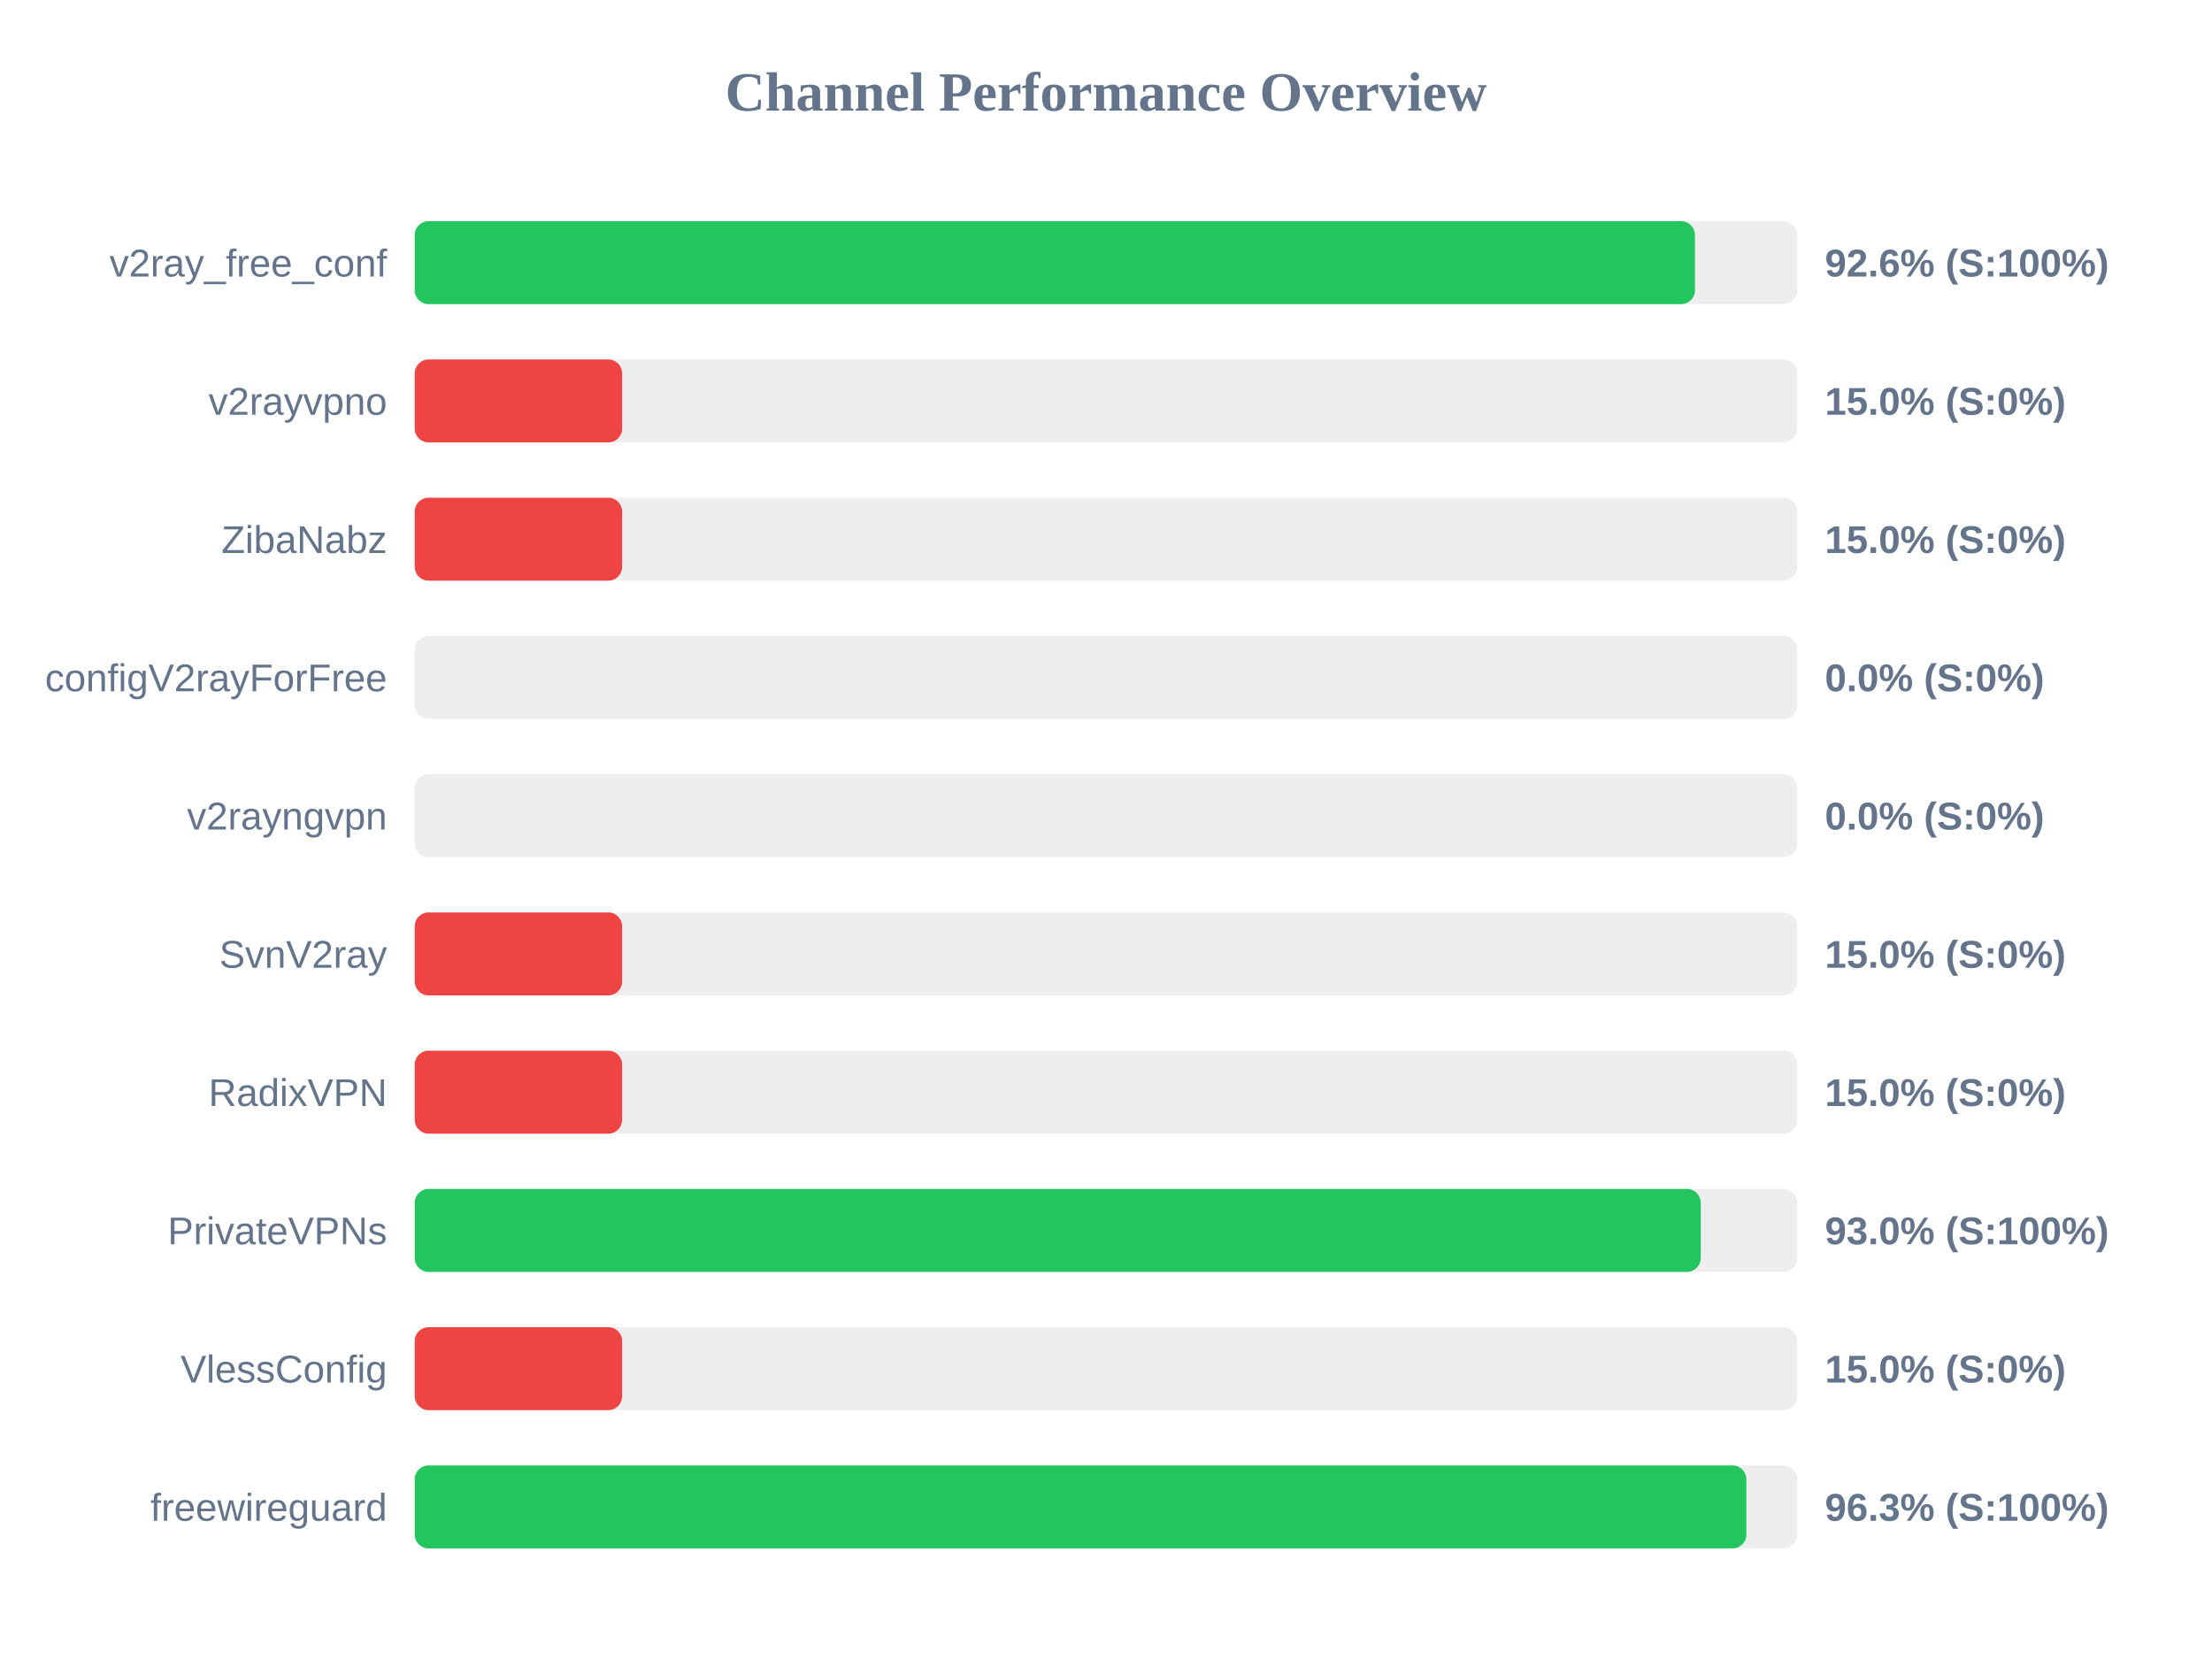
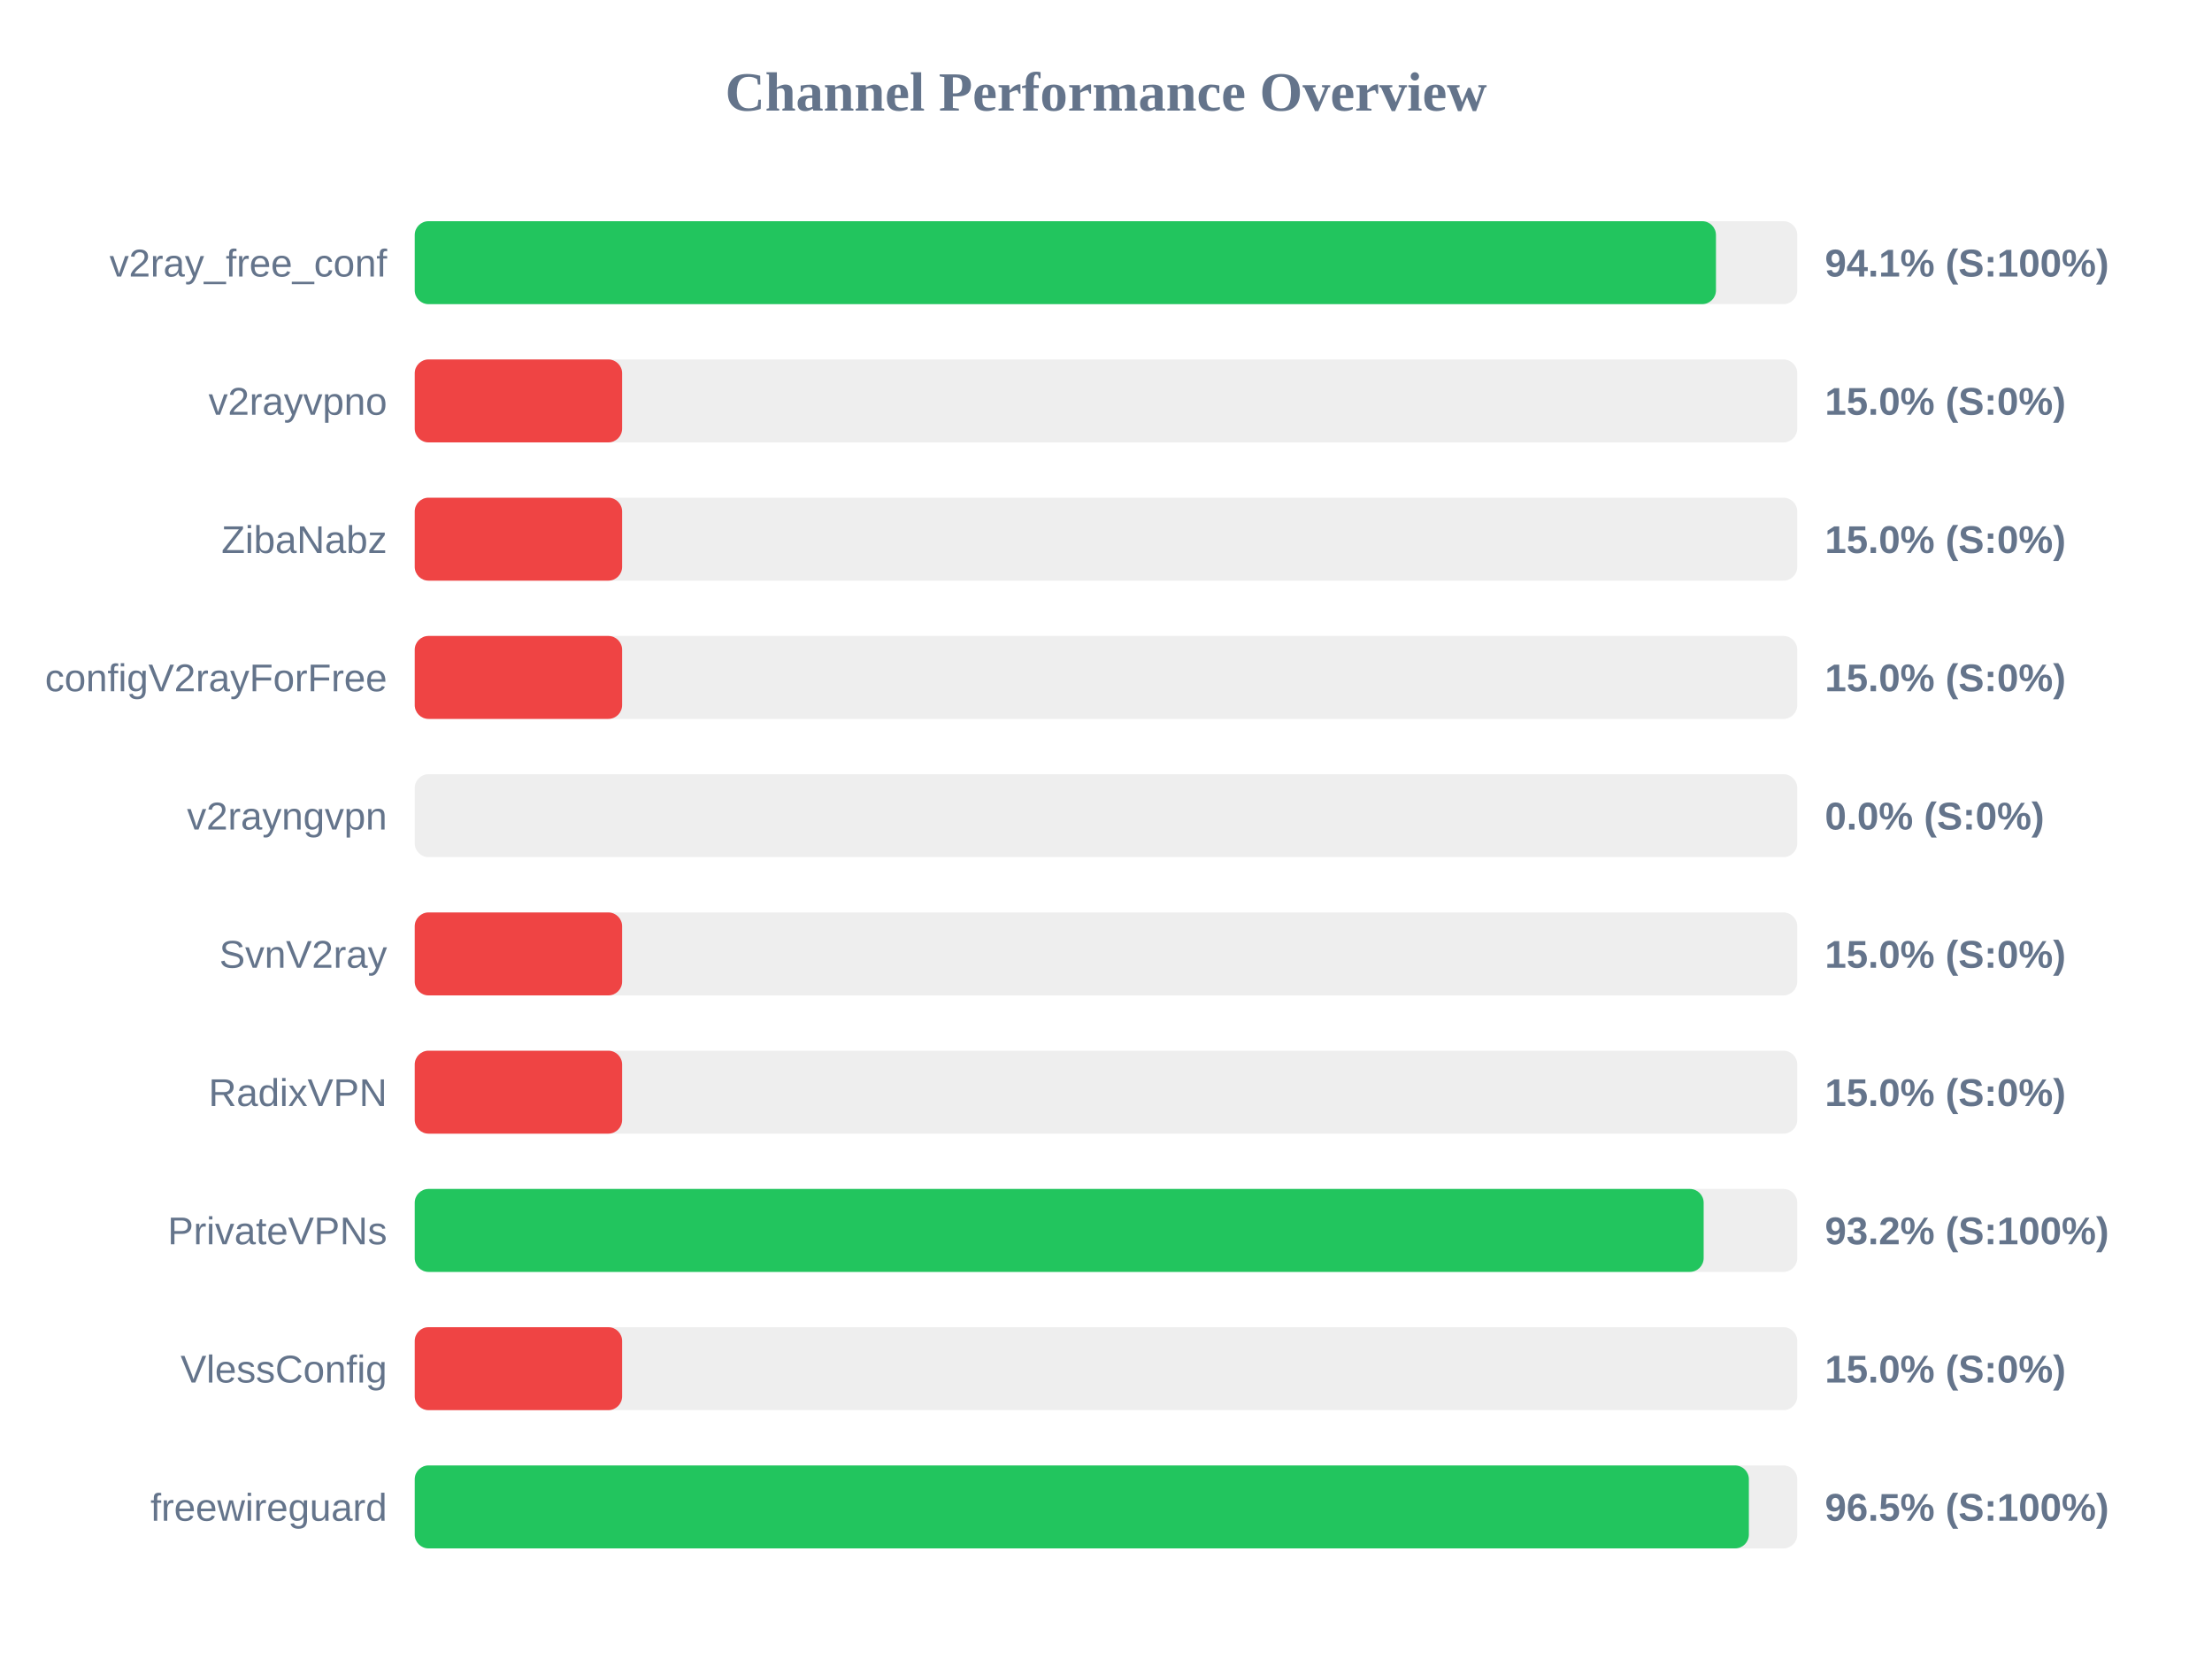
<svg xmlns="http://www.w3.org/2000/svg" width="800" height="600" version="1.1">
  <style>
        .row { font: 14px Arial; fill: #64748b; }
        .score { font: bold 14px Arial; fill: #64748b; }
    </style>
  <text x="400" y="40" text-anchor="middle" font-size="20px" font-weight="bold" fill="#64748b">Channel Performance Overview</text>
  <rect x="150" y="80" width="500" height="30" fill="#eee" rx="5" />
-   <rect x="150" y="80" width="463.0" height="30" fill="#22c55e" rx="5" />
+   <rect x="150" y="80" width="470.6" height="30" fill="#22c55e" rx="5" />
  <text x="140" y="100" text-anchor="end" class="row">v2ray_free_conf</text>
-   <text x="660" y="100" text-anchor="start" class="score">92.6% (S:100%)</text>
+   <text x="660" y="100" text-anchor="start" class="score">94.1% (S:100%)</text>
  <rect x="150" y="130" width="500" height="30" fill="#eee" rx="5" />
  <rect x="150" y="130" width="75.0" height="30" fill="#ef4444" rx="5" />
  <text x="140" y="150" text-anchor="end" class="row">v2rayvpno</text>
  <text x="660" y="150" text-anchor="start" class="score">15.0% (S:0%)</text>
  <rect x="150" y="180" width="500" height="30" fill="#eee" rx="5" />
  <rect x="150" y="180" width="75.0" height="30" fill="#ef4444" rx="5" />
  <text x="140" y="200" text-anchor="end" class="row">ZibaNabz</text>
  <text x="660" y="200" text-anchor="start" class="score">15.0% (S:0%)</text>
  <rect x="150" y="230" width="500" height="30" fill="#eee" rx="5" />
-   <rect x="150" y="230" width="0.0" height="30" fill="#ef4444" rx="5" />
+   <rect x="150" y="230" width="75.0" height="30" fill="#ef4444" rx="5" />
  <text x="140" y="250" text-anchor="end" class="row">configV2rayForFree</text>
-   <text x="660" y="250" text-anchor="start" class="score">0.0% (S:0%)</text>
+   <text x="660" y="250" text-anchor="start" class="score">15.0% (S:0%)</text>
  <rect x="150" y="280" width="500" height="30" fill="#eee" rx="5" />
  <rect x="150" y="280" width="0.0" height="30" fill="#ef4444" rx="5" />
  <text x="140" y="300" text-anchor="end" class="row">v2rayngvpn</text>
  <text x="660" y="300" text-anchor="start" class="score">0.0% (S:0%)</text>
  <rect x="150" y="330" width="500" height="30" fill="#eee" rx="5" />
  <rect x="150" y="330" width="75.0" height="30" fill="#ef4444" rx="5" />
  <text x="140" y="350" text-anchor="end" class="row">SvnV2ray</text>
  <text x="660" y="350" text-anchor="start" class="score">15.0% (S:0%)</text>
  <rect x="150" y="380" width="500" height="30" fill="#eee" rx="5" />
  <rect x="150" y="380" width="75.0" height="30" fill="#ef4444" rx="5" />
  <text x="140" y="400" text-anchor="end" class="row">RadixVPN</text>
  <text x="660" y="400" text-anchor="start" class="score">15.0% (S:0%)</text>
  <rect x="150" y="430" width="500" height="30" fill="#eee" rx="5" />
-   <rect x="150" y="430" width="465.1" height="30" fill="#22c55e" rx="5" />
+   <rect x="150" y="430" width="466.15" height="30" fill="#22c55e" rx="5" />
  <text x="140" y="450" text-anchor="end" class="row">PrivateVPNs</text>
-   <text x="660" y="450" text-anchor="start" class="score">93.0% (S:100%)</text>
+   <text x="660" y="450" text-anchor="start" class="score">93.2% (S:100%)</text>
  <rect x="150" y="480" width="500" height="30" fill="#eee" rx="5" />
  <rect x="150" y="480" width="75.0" height="30" fill="#ef4444" rx="5" />
  <text x="140" y="500" text-anchor="end" class="row">VlessConfig</text>
  <text x="660" y="500" text-anchor="start" class="score">15.0% (S:0%)</text>
  <rect x="150" y="530" width="500" height="30" fill="#eee" rx="5" />
-   <rect x="150" y="530" width="481.6" height="30" fill="#22c55e" rx="5" />
+   <rect x="150" y="530" width="482.5" height="30" fill="#22c55e" rx="5" />
  <text x="140" y="550" text-anchor="end" class="row">freewireguard</text>
-   <text x="660" y="550" text-anchor="start" class="score">96.3% (S:100%)</text>
+   <text x="660" y="550" text-anchor="start" class="score">96.5% (S:100%)</text>
</svg>
